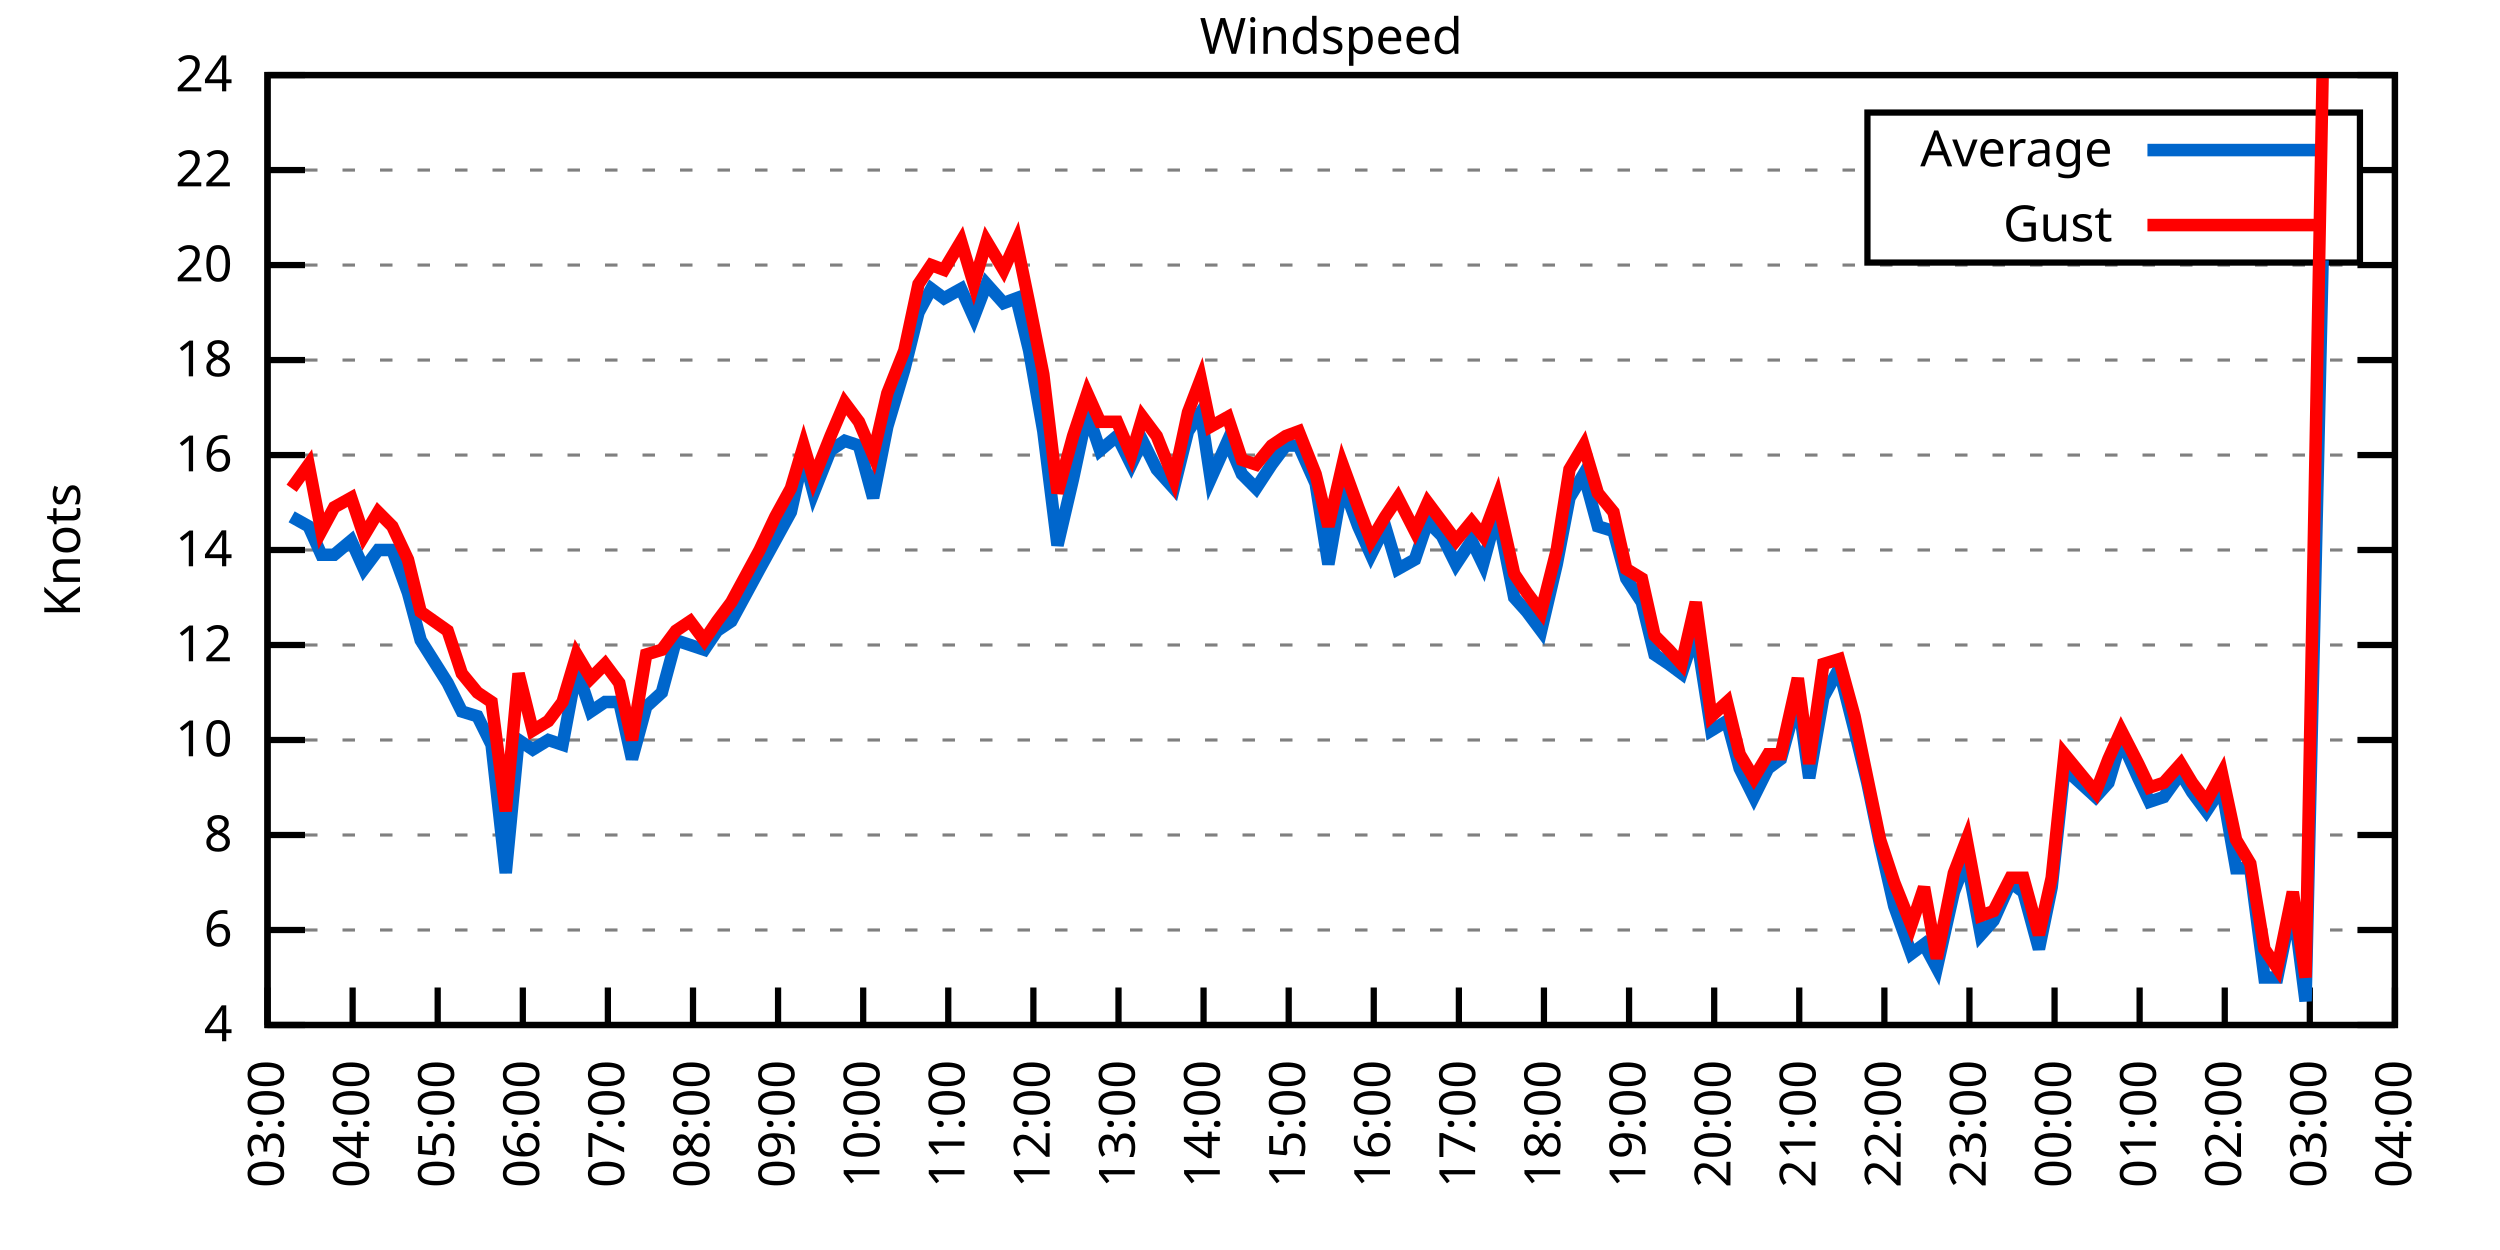
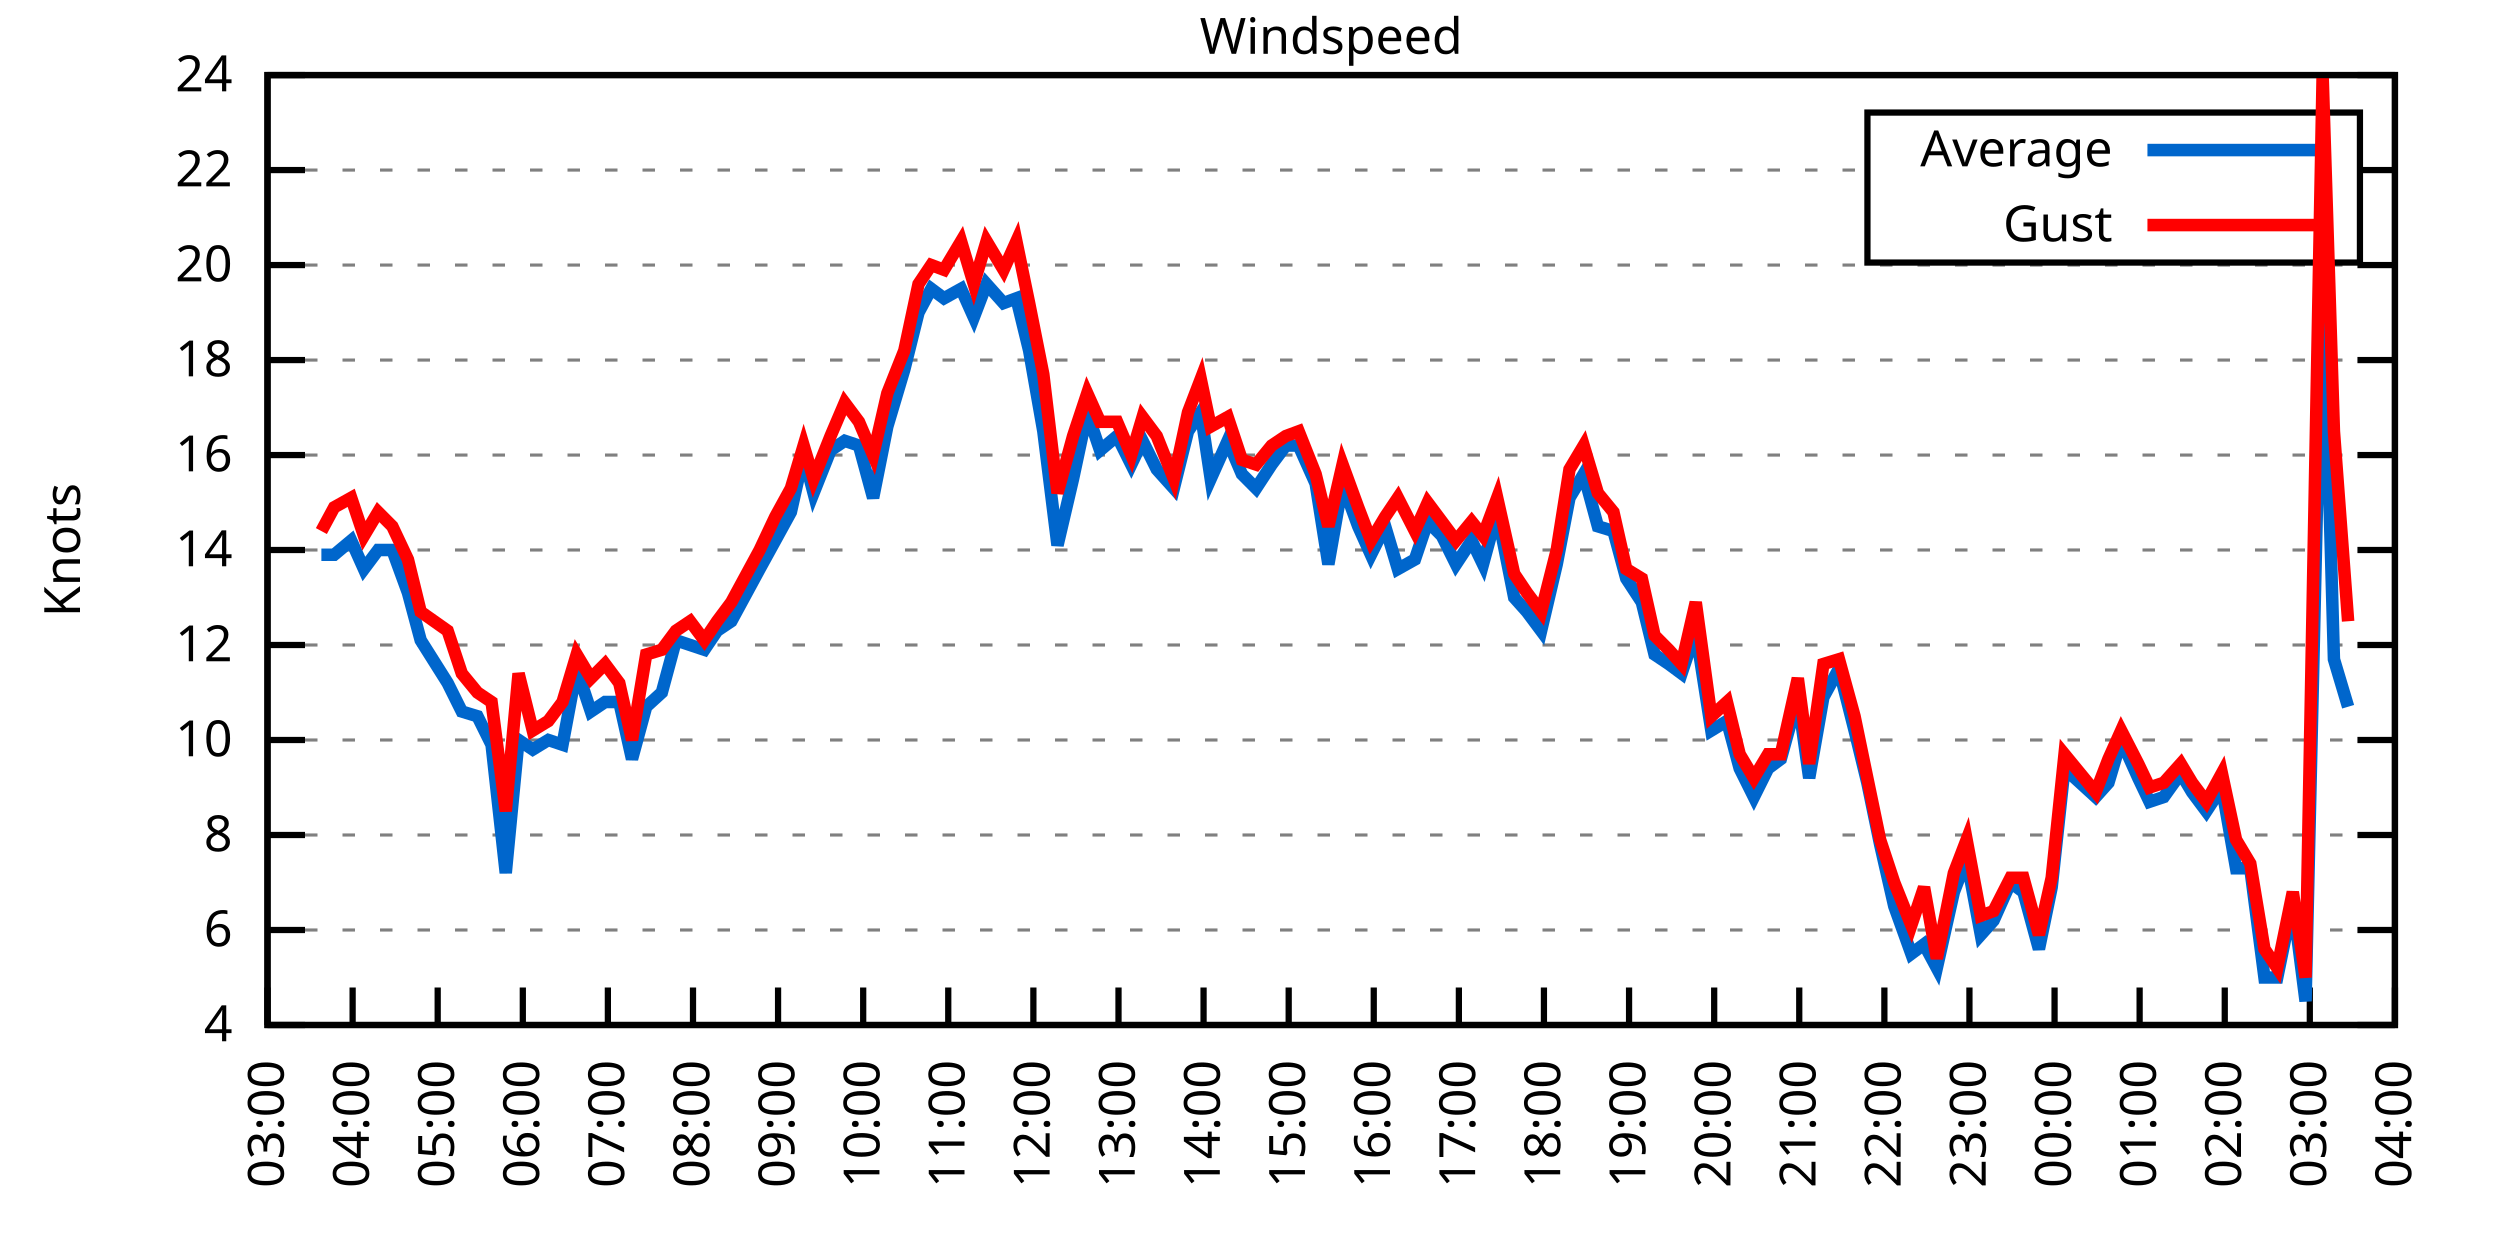
<svg xmlns="http://www.w3.org/2000/svg" xmlns:xlink="http://www.w3.org/1999/xlink" width="400" height="200" viewBox="0 0 400 200">
  <g id="gnuplot_canvas">
    <rect x="0" y="0" width="400" height="200" fill="none" />
    <defs>
      <circle id="gpDot" r="0.5" stroke-width="0.5" stroke="currentColor" />
      <path id="gpPt0" stroke-width="0.333" stroke="currentColor" d="M-1,0 h2 M0,-1 v2" />
      <path id="gpPt1" stroke-width="0.333" stroke="currentColor" d="M-1,-1 L1,1 M1,-1 L-1,1" />
      <path id="gpPt2" stroke-width="0.333" stroke="currentColor" d="M-1,0 L1,0 M0,-1 L0,1 M-1,-1 L1,1 M-1,1 L1,-1" />
      <rect id="gpPt3" stroke-width="0.333" stroke="currentColor" x="-1" y="-1" width="2" height="2" />
      <rect id="gpPt4" stroke-width="0.333" stroke="currentColor" fill="currentColor" x="-1" y="-1" width="2" height="2" />
      <circle id="gpPt5" stroke-width="0.333" stroke="currentColor" cx="0" cy="0" r="1" />
      <use xlink:href="#gpPt5" id="gpPt6" fill="currentColor" stroke="none" />
      <path id="gpPt7" stroke-width="0.333" stroke="currentColor" d="M0,-1.33 L-1.33,0.67 L1.33,0.67 z" />
      <use xlink:href="#gpPt7" id="gpPt8" fill="currentColor" stroke="none" />
      <use xlink:href="#gpPt7" id="gpPt9" stroke="currentColor" transform="rotate(180)" />
      <use xlink:href="#gpPt9" id="gpPt10" fill="currentColor" stroke="none" />
      <use xlink:href="#gpPt3" id="gpPt11" stroke="currentColor" transform="rotate(45)" />
      <use xlink:href="#gpPt11" id="gpPt12" fill="currentColor" stroke="none" />
      <path id="gpPt13" stroke-width="0.333" stroke="currentColor" d="M0,1.330 L1.265,0.411 L0.782,-1.067 L-0.782,-1.076 L-1.265,0.411 z" />
      <use xlink:href="#gpPt13" id="gpPt14" fill="currentColor" stroke="none" />
      <filter id="textbox" filterUnits="objectBoundingBox" x="0" y="0" height="1" width="1">
        <feFlood flood-color="white" flood-opacity="1" result="bgnd" />
        <feComposite in="SourceGraphic" in2="bgnd" operator="atop" />
      </filter>
      <filter id="greybox" filterUnits="objectBoundingBox" x="0" y="0" height="1" width="1">
        <feFlood flood-color="lightgrey" flood-opacity="1" result="grey" />
        <feComposite in="SourceGraphic" in2="grey" operator="atop" />
      </filter>
    </defs>
    <g fill="none" color="white" stroke="currentColor" stroke-width="1.00" stroke-linecap="butt" stroke-linejoin="miter">
</g>
    <g fill="none" color="black" stroke="currentColor" stroke-width="1.00" stroke-linecap="butt" stroke-linejoin="miter">
      <g stroke="none" shape-rendering="crispEdges">
        <polygon fill="rgb(255, 255, 255)" points="42.80,164.00 383.18,164.00 383.18,12.02 42.80,12.02 " />
      </g>
    </g>
    <g fill="none" color="black" stroke="currentColor" stroke-width="1.00" stroke-linecap="butt" stroke-linejoin="miter">
</g>
    <g fill="none" color="black" stroke="black" stroke-width="0.50" stroke-linecap="butt" stroke-linejoin="miter">
</g>
    <g fill="none" color="gray" stroke="currentColor" stroke-width="0.50" stroke-linecap="butt" stroke-linejoin="miter">
      <path stroke="gray" stroke-dasharray="2,4" class="gridline" d="M42.80,164.00 L383.19,164.00  " />
    </g>
    <g fill="none" color="gray" stroke="gray" stroke-width="1.00" stroke-linecap="butt" stroke-linejoin="miter">
</g>
    <g fill="none" color="black" stroke="currentColor" stroke-width="1.00" stroke-linecap="butt" stroke-linejoin="miter">
      <path stroke="black" d="M42.80,164.00 L48.80,164.00 M383.19,164.00 L377.19,164.00  " />
      <g transform="translate(37.20,166.60)" stroke="none" fill="black" font-family="Sans" font-size="8.00" text-anchor="end">
        <text>
          <tspan font-family="Sans"> 4</tspan>
        </text>
      </g>
    </g>
    <g fill="none" color="black" stroke="currentColor" stroke-width="1.00" stroke-linecap="butt" stroke-linejoin="miter">
</g>
    <g fill="none" color="black" stroke="black" stroke-width="0.50" stroke-linecap="butt" stroke-linejoin="miter">
</g>
    <g fill="none" color="gray" stroke="currentColor" stroke-width="0.50" stroke-linecap="butt" stroke-linejoin="miter">
      <path stroke="gray" stroke-dasharray="2,4" class="gridline" d="M42.80,148.80 L383.19,148.80  " />
    </g>
    <g fill="none" color="gray" stroke="gray" stroke-width="1.00" stroke-linecap="butt" stroke-linejoin="miter">
</g>
    <g fill="none" color="black" stroke="currentColor" stroke-width="1.00" stroke-linecap="butt" stroke-linejoin="miter">
      <path stroke="black" d="M42.80,148.80 L48.80,148.80 M383.19,148.80 L377.19,148.80  " />
      <g transform="translate(37.20,151.40)" stroke="none" fill="black" font-family="Sans" font-size="8.00" text-anchor="end">
        <text>
          <tspan font-family="Sans"> 6</tspan>
        </text>
      </g>
    </g>
    <g fill="none" color="black" stroke="currentColor" stroke-width="1.00" stroke-linecap="butt" stroke-linejoin="miter">
</g>
    <g fill="none" color="black" stroke="black" stroke-width="0.50" stroke-linecap="butt" stroke-linejoin="miter">
</g>
    <g fill="none" color="gray" stroke="currentColor" stroke-width="0.50" stroke-linecap="butt" stroke-linejoin="miter">
      <path stroke="gray" stroke-dasharray="2,4" class="gridline" d="M42.80,133.60 L383.19,133.60  " />
    </g>
    <g fill="none" color="gray" stroke="gray" stroke-width="1.00" stroke-linecap="butt" stroke-linejoin="miter">
</g>
    <g fill="none" color="black" stroke="currentColor" stroke-width="1.00" stroke-linecap="butt" stroke-linejoin="miter">
      <path stroke="black" d="M42.80,133.60 L48.80,133.60 M383.19,133.60 L377.19,133.60  " />
      <g transform="translate(37.20,136.20)" stroke="none" fill="black" font-family="Sans" font-size="8.00" text-anchor="end">
        <text>
          <tspan font-family="Sans"> 8</tspan>
        </text>
      </g>
    </g>
    <g fill="none" color="black" stroke="currentColor" stroke-width="1.00" stroke-linecap="butt" stroke-linejoin="miter">
</g>
    <g fill="none" color="black" stroke="black" stroke-width="0.50" stroke-linecap="butt" stroke-linejoin="miter">
</g>
    <g fill="none" color="gray" stroke="currentColor" stroke-width="0.50" stroke-linecap="butt" stroke-linejoin="miter">
      <path stroke="gray" stroke-dasharray="2,4" class="gridline" d="M42.80,118.40 L383.19,118.40  " />
    </g>
    <g fill="none" color="gray" stroke="gray" stroke-width="1.00" stroke-linecap="butt" stroke-linejoin="miter">
</g>
    <g fill="none" color="black" stroke="currentColor" stroke-width="1.00" stroke-linecap="butt" stroke-linejoin="miter">
      <path stroke="black" d="M42.80,118.40 L48.80,118.40 M383.19,118.40 L377.19,118.40  " />
      <g transform="translate(37.20,121.00)" stroke="none" fill="black" font-family="Sans" font-size="8.00" text-anchor="end">
        <text>
          <tspan font-family="Sans"> 10</tspan>
        </text>
      </g>
    </g>
    <g fill="none" color="black" stroke="currentColor" stroke-width="1.00" stroke-linecap="butt" stroke-linejoin="miter">
</g>
    <g fill="none" color="black" stroke="black" stroke-width="0.50" stroke-linecap="butt" stroke-linejoin="miter">
</g>
    <g fill="none" color="gray" stroke="currentColor" stroke-width="0.50" stroke-linecap="butt" stroke-linejoin="miter">
      <path stroke="gray" stroke-dasharray="2,4" class="gridline" d="M42.80,103.20 L383.19,103.20  " />
    </g>
    <g fill="none" color="gray" stroke="gray" stroke-width="1.00" stroke-linecap="butt" stroke-linejoin="miter">
</g>
    <g fill="none" color="black" stroke="currentColor" stroke-width="1.00" stroke-linecap="butt" stroke-linejoin="miter">
      <path stroke="black" d="M42.80,103.20 L48.80,103.20 M383.19,103.20 L377.19,103.20  " />
      <g transform="translate(37.20,105.80)" stroke="none" fill="black" font-family="Sans" font-size="8.00" text-anchor="end">
        <text>
          <tspan font-family="Sans"> 12</tspan>
        </text>
      </g>
    </g>
    <g fill="none" color="black" stroke="currentColor" stroke-width="1.00" stroke-linecap="butt" stroke-linejoin="miter">
</g>
    <g fill="none" color="black" stroke="black" stroke-width="0.50" stroke-linecap="butt" stroke-linejoin="miter">
</g>
    <g fill="none" color="gray" stroke="currentColor" stroke-width="0.50" stroke-linecap="butt" stroke-linejoin="miter">
      <path stroke="gray" stroke-dasharray="2,4" class="gridline" d="M42.80,88.00 L383.19,88.00  " />
    </g>
    <g fill="none" color="gray" stroke="gray" stroke-width="1.00" stroke-linecap="butt" stroke-linejoin="miter">
</g>
    <g fill="none" color="black" stroke="currentColor" stroke-width="1.00" stroke-linecap="butt" stroke-linejoin="miter">
      <path stroke="black" d="M42.80,88.00 L48.80,88.00 M383.19,88.00 L377.19,88.00  " />
      <g transform="translate(37.20,90.60)" stroke="none" fill="black" font-family="Sans" font-size="8.00" text-anchor="end">
        <text>
          <tspan font-family="Sans"> 14</tspan>
        </text>
      </g>
    </g>
    <g fill="none" color="black" stroke="currentColor" stroke-width="1.00" stroke-linecap="butt" stroke-linejoin="miter">
</g>
    <g fill="none" color="black" stroke="black" stroke-width="0.50" stroke-linecap="butt" stroke-linejoin="miter">
</g>
    <g fill="none" color="gray" stroke="currentColor" stroke-width="0.50" stroke-linecap="butt" stroke-linejoin="miter">
      <path stroke="gray" stroke-dasharray="2,4" class="gridline" d="M42.80,72.81 L383.19,72.81  " />
    </g>
    <g fill="none" color="gray" stroke="gray" stroke-width="1.00" stroke-linecap="butt" stroke-linejoin="miter">
</g>
    <g fill="none" color="black" stroke="currentColor" stroke-width="1.00" stroke-linecap="butt" stroke-linejoin="miter">
      <path stroke="black" d="M42.80,72.81 L48.80,72.81 M383.19,72.81 L377.19,72.81  " />
      <g transform="translate(37.20,75.41)" stroke="none" fill="black" font-family="Sans" font-size="8.00" text-anchor="end">
        <text>
          <tspan font-family="Sans"> 16</tspan>
        </text>
      </g>
    </g>
    <g fill="none" color="black" stroke="currentColor" stroke-width="1.00" stroke-linecap="butt" stroke-linejoin="miter">
</g>
    <g fill="none" color="black" stroke="black" stroke-width="0.50" stroke-linecap="butt" stroke-linejoin="miter">
</g>
    <g fill="none" color="gray" stroke="currentColor" stroke-width="0.50" stroke-linecap="butt" stroke-linejoin="miter">
      <path stroke="gray" stroke-dasharray="2,4" class="gridline" d="M42.80,57.61 L383.19,57.61  " />
    </g>
    <g fill="none" color="gray" stroke="gray" stroke-width="1.00" stroke-linecap="butt" stroke-linejoin="miter">
</g>
    <g fill="none" color="black" stroke="currentColor" stroke-width="1.00" stroke-linecap="butt" stroke-linejoin="miter">
      <path stroke="black" d="M42.80,57.61 L48.80,57.61 M383.19,57.61 L377.19,57.61  " />
      <g transform="translate(37.20,60.21)" stroke="none" fill="black" font-family="Sans" font-size="8.00" text-anchor="end">
        <text>
          <tspan font-family="Sans"> 18</tspan>
        </text>
      </g>
    </g>
    <g fill="none" color="black" stroke="currentColor" stroke-width="1.00" stroke-linecap="butt" stroke-linejoin="miter">
</g>
    <g fill="none" color="black" stroke="black" stroke-width="0.50" stroke-linecap="butt" stroke-linejoin="miter">
</g>
    <g fill="none" color="gray" stroke="currentColor" stroke-width="0.50" stroke-linecap="butt" stroke-linejoin="miter">
      <path stroke="gray" stroke-dasharray="2,4" class="gridline" d="M42.80,42.41 L383.19,42.41  " />
    </g>
    <g fill="none" color="gray" stroke="gray" stroke-width="1.00" stroke-linecap="butt" stroke-linejoin="miter">
</g>
    <g fill="none" color="black" stroke="currentColor" stroke-width="1.00" stroke-linecap="butt" stroke-linejoin="miter">
      <path stroke="black" d="M42.80,42.41 L48.80,42.41 M383.19,42.41 L377.19,42.41  " />
      <g transform="translate(37.20,45.01)" stroke="none" fill="black" font-family="Sans" font-size="8.00" text-anchor="end">
        <text>
          <tspan font-family="Sans"> 20</tspan>
        </text>
      </g>
    </g>
    <g fill="none" color="black" stroke="currentColor" stroke-width="1.00" stroke-linecap="butt" stroke-linejoin="miter">
</g>
    <g fill="none" color="black" stroke="black" stroke-width="0.50" stroke-linecap="butt" stroke-linejoin="miter">
</g>
    <g fill="none" color="gray" stroke="currentColor" stroke-width="0.50" stroke-linecap="butt" stroke-linejoin="miter">
      <path stroke="gray" stroke-dasharray="2,4" class="gridline" d="M42.80,27.21 L298.79,27.21 M377.59,27.21 L383.19,27.21  " />
    </g>
    <g fill="none" color="gray" stroke="gray" stroke-width="1.00" stroke-linecap="butt" stroke-linejoin="miter">
</g>
    <g fill="none" color="black" stroke="currentColor" stroke-width="1.00" stroke-linecap="butt" stroke-linejoin="miter">
      <path stroke="black" d="M42.80,27.21 L48.80,27.21 M383.19,27.21 L377.19,27.21  " />
      <g transform="translate(37.20,29.81)" stroke="none" fill="black" font-family="Sans" font-size="8.00" text-anchor="end">
        <text>
          <tspan font-family="Sans"> 22</tspan>
        </text>
      </g>
    </g>
    <g fill="none" color="black" stroke="currentColor" stroke-width="1.00" stroke-linecap="butt" stroke-linejoin="miter">
</g>
    <g fill="none" color="black" stroke="black" stroke-width="0.50" stroke-linecap="butt" stroke-linejoin="miter">
</g>
    <g fill="none" color="gray" stroke="currentColor" stroke-width="0.50" stroke-linecap="butt" stroke-linejoin="miter">
      <path stroke="gray" stroke-dasharray="2,4" class="gridline" d="M42.80,12.01 L383.19,12.01  " />
    </g>
    <g fill="none" color="gray" stroke="gray" stroke-width="1.00" stroke-linecap="butt" stroke-linejoin="miter">
</g>
    <g fill="none" color="black" stroke="currentColor" stroke-width="1.00" stroke-linecap="butt" stroke-linejoin="miter">
      <path stroke="black" d="M42.80,12.01 L48.80,12.01 M383.19,12.01 L377.19,12.01  " />
      <g transform="translate(37.20,14.61)" stroke="none" fill="black" font-family="Sans" font-size="8.00" text-anchor="end">
        <text>
          <tspan font-family="Sans"> 24</tspan>
        </text>
      </g>
    </g>
    <g fill="none" color="black" stroke="currentColor" stroke-width="1.00" stroke-linecap="butt" stroke-linejoin="miter">
      <path stroke="black" d="M42.80,164.00 L42.80,158.00  " />
      <g transform="translate(45.40,169.60) rotate(270.00)" stroke="none" fill="black" font-family="Sans" font-size="8.00" text-anchor="end">
        <text>
          <tspan font-family="Sans">03:00</tspan>
        </text>
      </g>
    </g>
    <g fill="none" color="black" stroke="currentColor" stroke-width="1.00" stroke-linecap="butt" stroke-linejoin="miter">
      <path stroke="black" d="M56.42,164.00 L56.42,158.00  " />
      <g transform="translate(59.02,169.60) rotate(270.00)" stroke="none" fill="black" font-family="Sans" font-size="8.00" text-anchor="end">
        <text>
          <tspan font-family="Sans">04:00</tspan>
        </text>
      </g>
    </g>
    <g fill="none" color="black" stroke="currentColor" stroke-width="1.00" stroke-linecap="butt" stroke-linejoin="miter">
      <path stroke="black" d="M70.03,164.00 L70.03,158.00  " />
      <g transform="translate(72.63,169.60) rotate(270.00)" stroke="none" fill="black" font-family="Sans" font-size="8.00" text-anchor="end">
        <text>
          <tspan font-family="Sans">05:00</tspan>
        </text>
      </g>
    </g>
    <g fill="none" color="black" stroke="currentColor" stroke-width="1.00" stroke-linecap="butt" stroke-linejoin="miter">
      <path stroke="black" d="M83.65,164.00 L83.65,158.00  " />
      <g transform="translate(86.25,169.60) rotate(270.00)" stroke="none" fill="black" font-family="Sans" font-size="8.00" text-anchor="end">
        <text>
          <tspan font-family="Sans">06:00</tspan>
        </text>
      </g>
    </g>
    <g fill="none" color="black" stroke="currentColor" stroke-width="1.00" stroke-linecap="butt" stroke-linejoin="miter">
      <path stroke="black" d="M97.26,164.00 L97.26,158.00  " />
      <g transform="translate(99.86,169.60) rotate(270.00)" stroke="none" fill="black" font-family="Sans" font-size="8.00" text-anchor="end">
        <text>
          <tspan font-family="Sans">07:00</tspan>
        </text>
      </g>
    </g>
    <g fill="none" color="black" stroke="currentColor" stroke-width="1.00" stroke-linecap="butt" stroke-linejoin="miter">
      <path stroke="black" d="M110.88,164.00 L110.88,158.00  " />
      <g transform="translate(113.48,169.60) rotate(270.00)" stroke="none" fill="black" font-family="Sans" font-size="8.00" text-anchor="end">
        <text>
          <tspan font-family="Sans">08:00</tspan>
        </text>
      </g>
    </g>
    <g fill="none" color="black" stroke="currentColor" stroke-width="1.00" stroke-linecap="butt" stroke-linejoin="miter">
      <path stroke="black" d="M124.49,164.00 L124.49,158.00  " />
      <g transform="translate(127.09,169.60) rotate(270.00)" stroke="none" fill="black" font-family="Sans" font-size="8.00" text-anchor="end">
        <text>
          <tspan font-family="Sans">09:00</tspan>
        </text>
      </g>
    </g>
    <g fill="none" color="black" stroke="currentColor" stroke-width="1.00" stroke-linecap="butt" stroke-linejoin="miter">
      <path stroke="black" d="M138.11,164.00 L138.11,158.00  " />
      <g transform="translate(140.71,169.60) rotate(270.00)" stroke="none" fill="black" font-family="Sans" font-size="8.00" text-anchor="end">
        <text>
          <tspan font-family="Sans">10:00</tspan>
        </text>
      </g>
    </g>
    <g fill="none" color="black" stroke="currentColor" stroke-width="1.00" stroke-linecap="butt" stroke-linejoin="miter">
      <path stroke="black" d="M151.72,164.00 L151.72,158.00  " />
      <g transform="translate(154.32,169.60) rotate(270.00)" stroke="none" fill="black" font-family="Sans" font-size="8.00" text-anchor="end">
        <text>
          <tspan font-family="Sans">11:00</tspan>
        </text>
      </g>
    </g>
    <g fill="none" color="black" stroke="currentColor" stroke-width="1.00" stroke-linecap="butt" stroke-linejoin="miter">
      <path stroke="black" d="M165.34,164.00 L165.34,158.00  " />
      <g transform="translate(167.94,169.60) rotate(270.00)" stroke="none" fill="black" font-family="Sans" font-size="8.00" text-anchor="end">
        <text>
          <tspan font-family="Sans">12:00</tspan>
        </text>
      </g>
    </g>
    <g fill="none" color="black" stroke="currentColor" stroke-width="1.00" stroke-linecap="butt" stroke-linejoin="miter">
      <path stroke="black" d="M178.96,164.00 L178.96,158.00  " />
      <g transform="translate(181.56,169.60) rotate(270.00)" stroke="none" fill="black" font-family="Sans" font-size="8.00" text-anchor="end">
        <text>
          <tspan font-family="Sans">13:00</tspan>
        </text>
      </g>
    </g>
    <g fill="none" color="black" stroke="currentColor" stroke-width="1.00" stroke-linecap="butt" stroke-linejoin="miter">
      <path stroke="black" d="M192.57,164.00 L192.57,158.00  " />
      <g transform="translate(195.17,169.60) rotate(270.00)" stroke="none" fill="black" font-family="Sans" font-size="8.00" text-anchor="end">
        <text>
          <tspan font-family="Sans">14:00</tspan>
        </text>
      </g>
    </g>
    <g fill="none" color="black" stroke="currentColor" stroke-width="1.00" stroke-linecap="butt" stroke-linejoin="miter">
      <path stroke="black" d="M206.19,164.00 L206.19,158.00  " />
      <g transform="translate(208.79,169.60) rotate(270.00)" stroke="none" fill="black" font-family="Sans" font-size="8.00" text-anchor="end">
        <text>
          <tspan font-family="Sans">15:00</tspan>
        </text>
      </g>
    </g>
    <g fill="none" color="black" stroke="currentColor" stroke-width="1.00" stroke-linecap="butt" stroke-linejoin="miter">
      <path stroke="black" d="M219.80,164.00 L219.80,158.00  " />
      <g transform="translate(222.40,169.60) rotate(270.00)" stroke="none" fill="black" font-family="Sans" font-size="8.00" text-anchor="end">
        <text>
          <tspan font-family="Sans">16:00</tspan>
        </text>
      </g>
    </g>
    <g fill="none" color="black" stroke="currentColor" stroke-width="1.00" stroke-linecap="butt" stroke-linejoin="miter">
      <path stroke="black" d="M233.42,164.00 L233.42,158.00  " />
      <g transform="translate(236.02,169.60) rotate(270.00)" stroke="none" fill="black" font-family="Sans" font-size="8.00" text-anchor="end">
        <text>
          <tspan font-family="Sans">17:00</tspan>
        </text>
      </g>
    </g>
    <g fill="none" color="black" stroke="currentColor" stroke-width="1.00" stroke-linecap="butt" stroke-linejoin="miter">
      <path stroke="black" d="M247.03,164.00 L247.03,158.00  " />
      <g transform="translate(249.63,169.60) rotate(270.00)" stroke="none" fill="black" font-family="Sans" font-size="8.00" text-anchor="end">
        <text>
          <tspan font-family="Sans">18:00</tspan>
        </text>
      </g>
    </g>
    <g fill="none" color="black" stroke="currentColor" stroke-width="1.00" stroke-linecap="butt" stroke-linejoin="miter">
      <path stroke="black" d="M260.65,164.00 L260.65,158.00  " />
      <g transform="translate(263.25,169.60) rotate(270.00)" stroke="none" fill="black" font-family="Sans" font-size="8.00" text-anchor="end">
        <text>
          <tspan font-family="Sans">19:00</tspan>
        </text>
      </g>
    </g>
    <g fill="none" color="black" stroke="currentColor" stroke-width="1.00" stroke-linecap="butt" stroke-linejoin="miter">
      <path stroke="black" d="M274.27,164.00 L274.27,158.00  " />
      <g transform="translate(276.87,169.60) rotate(270.00)" stroke="none" fill="black" font-family="Sans" font-size="8.00" text-anchor="end">
        <text>
          <tspan font-family="Sans">20:00</tspan>
        </text>
      </g>
    </g>
    <g fill="none" color="black" stroke="currentColor" stroke-width="1.00" stroke-linecap="butt" stroke-linejoin="miter">
      <path stroke="black" d="M287.88,164.00 L287.88,158.00  " />
      <g transform="translate(290.48,169.60) rotate(270.00)" stroke="none" fill="black" font-family="Sans" font-size="8.00" text-anchor="end">
        <text>
          <tspan font-family="Sans">21:00</tspan>
        </text>
      </g>
    </g>
    <g fill="none" color="black" stroke="currentColor" stroke-width="1.00" stroke-linecap="butt" stroke-linejoin="miter">
      <path stroke="black" d="M301.50,164.00 L301.50,158.00  " />
      <g transform="translate(304.10,169.60) rotate(270.00)" stroke="none" fill="black" font-family="Sans" font-size="8.00" text-anchor="end">
        <text>
          <tspan font-family="Sans">22:00</tspan>
        </text>
      </g>
    </g>
    <g fill="none" color="black" stroke="currentColor" stroke-width="1.00" stroke-linecap="butt" stroke-linejoin="miter">
      <path stroke="black" d="M315.11,164.00 L315.11,158.00  " />
      <g transform="translate(317.71,169.60) rotate(270.00)" stroke="none" fill="black" font-family="Sans" font-size="8.00" text-anchor="end">
        <text>
          <tspan font-family="Sans">23:00</tspan>
        </text>
      </g>
    </g>
    <g fill="none" color="black" stroke="currentColor" stroke-width="1.00" stroke-linecap="butt" stroke-linejoin="miter">
      <path stroke="black" d="M328.73,164.00 L328.73,158.00  " />
      <g transform="translate(331.33,169.60) rotate(270.00)" stroke="none" fill="black" font-family="Sans" font-size="8.00" text-anchor="end">
        <text>
          <tspan font-family="Sans">00:00</tspan>
        </text>
      </g>
    </g>
    <g fill="none" color="black" stroke="currentColor" stroke-width="1.00" stroke-linecap="butt" stroke-linejoin="miter">
      <path stroke="black" d="M342.34,164.00 L342.34,158.00  " />
      <g transform="translate(344.94,169.60) rotate(270.00)" stroke="none" fill="black" font-family="Sans" font-size="8.00" text-anchor="end">
        <text>
          <tspan font-family="Sans">01:00</tspan>
        </text>
      </g>
    </g>
    <g fill="none" color="black" stroke="currentColor" stroke-width="1.00" stroke-linecap="butt" stroke-linejoin="miter">
      <path stroke="black" d="M355.96,164.00 L355.96,158.00  " />
      <g transform="translate(358.56,169.60) rotate(270.00)" stroke="none" fill="black" font-family="Sans" font-size="8.00" text-anchor="end">
        <text>
          <tspan font-family="Sans">02:00</tspan>
        </text>
      </g>
    </g>
    <g fill="none" color="black" stroke="currentColor" stroke-width="1.00" stroke-linecap="butt" stroke-linejoin="miter">
      <path stroke="black" d="M369.57,164.00 L369.57,158.00  " />
      <g transform="translate(372.17,169.60) rotate(270.00)" stroke="none" fill="black" font-family="Sans" font-size="8.00" text-anchor="end">
        <text>
          <tspan font-family="Sans">03:00</tspan>
        </text>
      </g>
    </g>
    <g fill="none" color="black" stroke="currentColor" stroke-width="1.00" stroke-linecap="butt" stroke-linejoin="miter">
      <path stroke="black" d="M383.19,164.00 L383.19,158.00  " />
      <g transform="translate(385.79,169.60) rotate(270.00)" stroke="none" fill="black" font-family="Sans" font-size="8.00" text-anchor="end">
        <text>
          <tspan font-family="Sans">04:00</tspan>
        </text>
      </g>
    </g>
    <g fill="none" color="black" stroke="currentColor" stroke-width="1.00" stroke-linecap="butt" stroke-linejoin="miter">
</g>
    <g fill="none" color="black" stroke="currentColor" stroke-width="1.00" stroke-linecap="butt" stroke-linejoin="miter">
      <path stroke="black" d="M42.80,12.01 L42.80,164.00 L383.19,164.00 L383.19,12.01 L42.80,12.01 Z  " />
    </g>
    <g fill="none" color="black" stroke="currentColor" stroke-width="1.00" stroke-linecap="butt" stroke-linejoin="miter">
</g>
    <g fill="none" color="black" stroke="currentColor" stroke-width="1.00" stroke-linecap="butt" stroke-linejoin="miter">
      <path stroke="black" d="M298.79,42.01 L298.79,18.01 L377.59,18.01 L377.59,42.01 L298.79,42.01 Z  " />
    </g>
    <g id="Windspeed_plot_1">
      <g fill="none" color="white" stroke="black" stroke-width="2.00" stroke-linecap="butt" stroke-linejoin="miter">
</g>
      <g fill="none" color="black" stroke="currentColor" stroke-width="2.00" stroke-linecap="butt" stroke-linejoin="miter">
        <g transform="translate(337.99,26.61)" stroke="none" fill="black" font-family="Sans" font-size="8.00" text-anchor="end">
          <text>
            <tspan font-family="Sans">Average</tspan>
          </text>
        </g>
      </g>
      <g fill="none" color="black" stroke="currentColor" stroke-width="2.00" stroke-linecap="butt" stroke-linejoin="miter">
-         <path stroke="rgb(  0, 102, 204)" d="M343.59,24.01 L371.99,24.01 M46.66,82.69 L49.38,84.21 L51.42,88.76 L53.47,88.76 L56.19,86.49 L58.23,91.04   L60.50,88.00 L62.77,88.00 L65.27,94.84 L67.31,102.44 L71.62,109.28 L73.89,113.84 L76.39,114.60 L78.65,119.16   L80.92,139.68 L82.97,118.40 L85.24,119.92 L87.73,118.40 L90.00,119.16 L92.27,107.00 L94.54,113.84 L96.81,112.32   L99.08,112.32 L101.12,121.44 L103.39,113.08 L105.89,110.80 L108.15,102.44 L110.42,103.20 L112.69,103.96 L114.74,100.92   L117.01,99.40 L121.54,91.04 L124.04,86.49 L126.54,81.93 L128.58,72.81 L130.17,78.89 L132.89,72.05 L135.16,70.53   L137.43,71.29 L139.70,79.65 L141.97,68.25 L144.69,59.13 L146.96,50.01 L149.00,46.21 L151.04,47.73 L153.77,46.21   L155.81,50.77 L157.85,45.45 L160.57,48.49 L162.62,47.73 L164.66,56.09 L166.93,69.01 L169.20,87.25 L171.69,76.61   L173.96,65.97 L176.01,72.05 L178.73,69.77 L181.00,74.33 L182.81,70.53 L185.08,75.09 L187.81,78.13 L190.08,69.01   L192.12,65.97 L193.71,76.61 L196.43,70.53 L198.70,75.85 L200.97,78.13 L203.46,74.33 L205.73,71.29 L207.78,71.29   L210.50,77.37 L212.54,90.28 L214.81,77.37 L217.31,84.21 L219.35,88.76 L221.62,84.21 L223.66,91.04 L226.38,89.52   L228.43,83.45 L230.70,85.73 L232.96,90.28 L235.46,86.49 L237.28,90.28 L239.55,81.93 L242.27,95.60 L244.31,97.88   L246.58,100.92 L249.08,90.28 L251.12,79.65 L253.39,75.85 L255.66,84.21 L258.15,84.97 L260.20,92.56 L262.69,96.36   L264.73,104.72 L267.00,106.24 L269.05,107.76 L271.32,100.92 L273.81,116.88 L276.31,115.36 L278.35,122.96 L280.62,127.52   L282.89,122.96 L284.93,121.44 L287.65,111.56 L289.47,124.48 L291.74,111.56 L294.23,107.00 L296.73,116.88 L298.77,125.24   L300.82,135.12 L303.08,145.00 L305.81,152.60 L307.85,151.08 L309.89,154.88 L312.62,142.72 L314.66,137.40 L316.93,149.56   L318.97,147.28 L321.69,141.20 L323.74,142.72 L326.23,151.84 L328.27,141.96 L330.32,122.96 L335.31,127.52 L337.35,125.24   L339.39,118.40 L342.12,124.48 L343.93,128.28 L346.20,127.52 L348.92,123.72 L350.74,126.76 L353.01,129.80 L355.50,126.00   L357.77,138.92 L360.04,138.92 L362.31,156.40 L364.36,156.40 L366.85,144.24 L368.89,160.20 L371.62,41.65  " />
+         <path stroke="rgb(  0, 102, 204)" d="M343.59,24.01 L371.99,24.01 M51.42,88.76 L53.47,88.76 L56.19,86.49 L58.23,91.04 L60.50,88.00 L62.77,88.00   L65.27,94.84 L67.31,102.44 L71.62,109.28 L73.89,113.84 L76.39,114.60 L78.65,119.16 L80.92,139.68 L82.97,118.40   L85.24,119.92 L87.73,118.40 L90.00,119.16 L92.27,107.00 L94.54,113.84 L96.81,112.32 L99.08,112.32 L101.12,121.44   L103.39,113.08 L105.89,110.80 L108.15,102.44 L110.42,103.20 L112.69,103.96 L114.74,100.92 L117.01,99.40 L121.54,91.04   L124.04,86.49 L126.54,81.93 L128.58,72.81 L130.17,78.89 L132.89,72.05 L135.16,70.53 L137.43,71.29 L139.70,79.65   L141.97,68.25 L144.69,59.13 L146.96,50.01 L149.00,46.21 L151.04,47.73 L153.77,46.21 L155.81,50.77 L157.85,45.45   L160.57,48.49 L162.62,47.73 L164.66,56.09 L166.93,69.01 L169.20,87.25 L171.69,76.61 L173.96,65.97 L176.01,72.05   L178.73,69.77 L181.00,74.33 L182.81,70.53 L185.08,75.09 L187.81,78.13 L190.08,69.01 L192.12,65.97 L193.71,76.61   L196.43,70.53 L198.70,75.85 L200.97,78.13 L203.46,74.33 L205.73,71.29 L207.78,71.29 L210.50,77.37 L212.54,90.28   L214.81,77.37 L217.31,84.21 L219.35,88.76 L221.62,84.21 L223.66,91.04 L226.38,89.52 L228.43,83.45 L230.70,85.73   L232.96,90.28 L235.46,86.49 L237.28,90.28 L239.55,81.93 L242.27,95.60 L244.31,97.88 L246.58,100.92 L249.08,90.28   L251.12,79.65 L253.39,75.85 L255.66,84.21 L258.15,84.97 L260.20,92.56 L262.69,96.36 L264.73,104.72 L267.00,106.24   L269.05,107.76 L271.32,100.92 L273.81,116.88 L276.31,115.36 L278.35,122.96 L280.62,127.52 L282.89,122.96 L284.93,121.44   L287.65,111.56 L289.47,124.48 L291.74,111.56 L294.23,107.00 L296.73,116.88 L298.77,125.24 L300.82,135.12 L303.08,145.00   L305.81,152.60 L307.85,151.08 L309.89,154.88 L312.62,142.72 L314.66,137.40 L316.93,149.56 L318.97,147.28 L321.69,141.20   L323.74,142.72 L326.23,151.84 L328.27,141.96 L330.32,122.96 L335.31,127.52 L337.35,125.24 L339.39,118.40 L342.12,124.48   L343.93,128.28 L346.20,127.52 L348.92,123.72 L350.74,126.76 L353.01,129.80 L355.50,126.00 L357.77,138.92 L360.04,138.92   L362.31,156.40 L364.36,156.40 L366.85,144.24 L368.89,160.20 L371.62,41.65 L373.43,105.48 L375.70,113.08  " />
      </g>
    </g>
    <g id="Windspeed_plot_2">
      <g fill="none" color="black" stroke="currentColor" stroke-width="2.00" stroke-linecap="butt" stroke-linejoin="miter">
        <g transform="translate(337.99,38.61)" stroke="none" fill="black" font-family="Sans" font-size="8.00" text-anchor="end">
          <text>
            <tspan font-family="Sans">Gust</tspan>
          </text>
        </g>
      </g>
      <g fill="none" color="black" stroke="currentColor" stroke-width="2.00" stroke-linecap="butt" stroke-linejoin="miter">
-         <path stroke="rgb(255,   0,   0)" d="M343.59,36.01 L371.99,36.01 M46.66,78.13 L49.38,74.33 L51.42,84.97 L53.47,81.17 L56.19,79.65 L58.23,85.73   L60.50,81.93 L62.77,84.21 L65.27,89.52 L67.31,97.88 L71.62,100.92 L73.89,107.76 L76.39,110.80 L78.65,112.32   L80.92,129.80 L82.97,107.76 L85.24,116.88 L87.73,115.36 L90.00,112.32 L92.27,104.72 L94.54,108.52 L96.81,106.24   L99.08,109.28 L101.12,118.40 L103.39,104.72 L105.89,103.96 L108.15,100.92 L110.42,99.40 L112.69,102.44 L114.74,99.40   L117.01,96.36 L121.54,88.00 L124.04,82.69 L126.54,78.13 L128.58,71.29 L130.17,76.61 L132.89,69.77 L135.16,64.45   L137.43,67.49 L139.70,72.81 L141.97,62.93 L144.69,56.09 L146.96,45.45 L149.00,42.41 L151.04,43.17 L153.77,38.61   L155.81,45.45 L157.85,38.61 L160.57,43.17 L162.62,38.61 L164.66,48.49 L166.93,59.89 L169.20,78.89 L171.69,69.77   L173.96,62.93 L176.01,67.49 L178.73,67.49 L181.00,72.81 L182.81,66.73 L185.08,69.77 L187.81,76.61 L190.08,65.97   L192.12,60.65 L193.71,68.25 L196.43,66.73 L198.70,73.57 L200.97,74.33 L203.46,71.29 L205.73,69.77 L207.78,69.01   L210.50,75.85 L212.54,84.21 L214.81,74.33 L217.31,81.17 L219.35,86.49 L221.62,82.69 L223.66,79.65 L226.38,84.97   L228.43,80.41 L230.70,83.45 L232.96,86.49 L235.46,83.45 L237.28,85.73 L239.55,79.65 L242.27,91.80 L244.31,94.84   L246.58,97.88 L249.08,88.00 L251.12,75.09 L253.39,71.29 L255.66,78.89 L258.15,81.93 L260.20,91.04 L262.69,92.56   L264.73,101.68 L267.00,103.96 L269.05,106.24 L271.32,96.36 L273.81,114.60 L276.31,112.32 L278.35,120.68 L280.62,124.48   L282.89,120.68 L284.93,120.68 L287.65,108.52 L289.47,122.20 L291.74,106.24 L294.23,105.48 L296.73,114.60 L298.77,124.48   L300.82,134.36 L303.08,141.20 L305.81,148.04 L307.85,141.96 L309.89,153.36 L312.62,139.68 L314.66,134.36 L316.93,146.52   L318.97,145.76 L321.69,140.44 L323.74,140.44 L326.23,149.56 L328.27,140.44 L330.32,120.68 L335.31,126.76 L337.35,121.44   L339.39,116.88 L342.12,122.20 L343.93,126.00 L346.20,125.24 L348.92,122.20 L350.74,125.24 L353.01,128.28 L355.50,123.72   L357.77,134.36 L360.04,138.16 L362.31,151.84 L364.36,154.88 L366.85,142.72 L368.89,156.40 L371.62,12.01  " />
+         <path stroke="rgb(255,   0,   0)" d="M343.59,36.01 L371.99,36.01 M51.42,84.97 L53.47,81.17 L56.19,79.65 L58.23,85.73 L60.50,81.93 L62.77,84.21   L65.27,89.52 L67.31,97.88 L71.62,100.92 L73.89,107.76 L76.39,110.80 L78.65,112.32 L80.92,129.80 L82.97,107.76   L85.24,116.88 L87.73,115.36 L90.00,112.32 L92.27,104.72 L94.54,108.52 L96.81,106.24 L99.08,109.28 L101.12,118.40   L103.39,104.72 L105.89,103.96 L108.15,100.92 L110.42,99.40 L112.69,102.44 L114.74,99.40 L117.01,96.36 L121.54,88.00   L124.04,82.69 L126.54,78.13 L128.58,71.29 L130.17,76.61 L132.89,69.77 L135.16,64.45 L137.43,67.49 L139.70,72.81   L141.97,62.93 L144.69,56.09 L146.96,45.45 L149.00,42.41 L151.04,43.17 L153.77,38.61 L155.81,45.45 L157.85,38.61   L160.57,43.17 L162.62,38.61 L164.66,48.49 L166.93,59.89 L169.20,78.89 L171.69,69.77 L173.96,62.93 L176.01,67.49   L178.73,67.49 L181.00,72.81 L182.81,66.73 L185.08,69.77 L187.81,76.61 L190.08,65.97 L192.12,60.65 L193.71,68.25   L196.43,66.73 L198.70,73.57 L200.97,74.33 L203.46,71.29 L205.73,69.77 L207.78,69.01 L210.50,75.85 L212.54,84.21   L214.81,74.33 L217.31,81.17 L219.35,86.49 L221.62,82.69 L223.66,79.65 L226.38,84.97 L228.43,80.41 L230.70,83.45   L232.96,86.49 L235.46,83.45 L237.28,85.73 L239.55,79.65 L242.27,91.80 L244.31,94.84 L246.58,97.88 L249.08,88.00   L251.12,75.09 L253.39,71.29 L255.66,78.89 L258.15,81.93 L260.20,91.04 L262.69,92.56 L264.73,101.68 L267.00,103.96   L269.05,106.24 L271.32,96.36 L273.81,114.60 L276.31,112.32 L278.35,120.68 L280.62,124.48 L282.89,120.68 L284.93,120.68   L287.65,108.52 L289.47,122.20 L291.74,106.24 L294.23,105.48 L296.73,114.60 L298.77,124.48 L300.82,134.36 L303.08,141.20   L305.81,148.04 L307.85,141.96 L309.89,153.36 L312.62,139.68 L314.66,134.36 L316.93,146.52 L318.97,145.76 L321.69,140.44   L323.74,140.44 L326.23,149.56 L328.27,140.44 L330.32,120.68 L335.31,126.76 L337.35,121.44 L339.39,116.88 L342.12,122.20   L343.93,126.00 L346.20,125.24 L348.92,122.20 L350.74,125.24 L353.01,128.28 L355.50,123.72 L357.77,134.36 L360.04,138.16   L362.31,151.84 L364.36,154.88 L366.85,142.72 L368.89,156.40 L371.62,12.01 L373.43,69.01 L375.70,99.40  " />
      </g>
    </g>
    <g fill="none" color="black" stroke="currentColor" stroke-width="2.00" stroke-linecap="butt" stroke-linejoin="miter">
</g>
    <g fill="none" color="black" stroke="black" stroke-width="1.00" stroke-linecap="butt" stroke-linejoin="miter">
</g>
    <g fill="none" color="black" stroke="currentColor" stroke-width="1.00" stroke-linecap="butt" stroke-linejoin="miter">
      <path stroke="black" d="M42.80,12.01 L42.80,164.00 L383.19,164.00 L383.19,12.01 L42.80,12.01 Z  " />
      <g transform="translate(12.80,88.01) rotate(270.00)" stroke="none" fill="black" font-family="Sans" font-size="8.00" text-anchor="middle">
        <text>
          <tspan font-family="Sans">Knots</tspan>
        </text>
      </g>
    </g>
    <g fill="none" color="black" stroke="currentColor" stroke-width="1.00" stroke-linecap="butt" stroke-linejoin="miter">
</g>
    <g fill="none" color="black" stroke="currentColor" stroke-width="1.00" stroke-linecap="butt" stroke-linejoin="miter">
      <g transform="translate(212.99,8.61)" stroke="none" fill="black" font-family="Sans" font-size="8.00" text-anchor="middle">
        <text>
          <tspan font-family="Sans">Windspeed</tspan>
        </text>
      </g>
    </g>
    <g fill="none" color="black" stroke="currentColor" stroke-width="1.00" stroke-linecap="butt" stroke-linejoin="miter">
</g>
  </g>
</svg>
